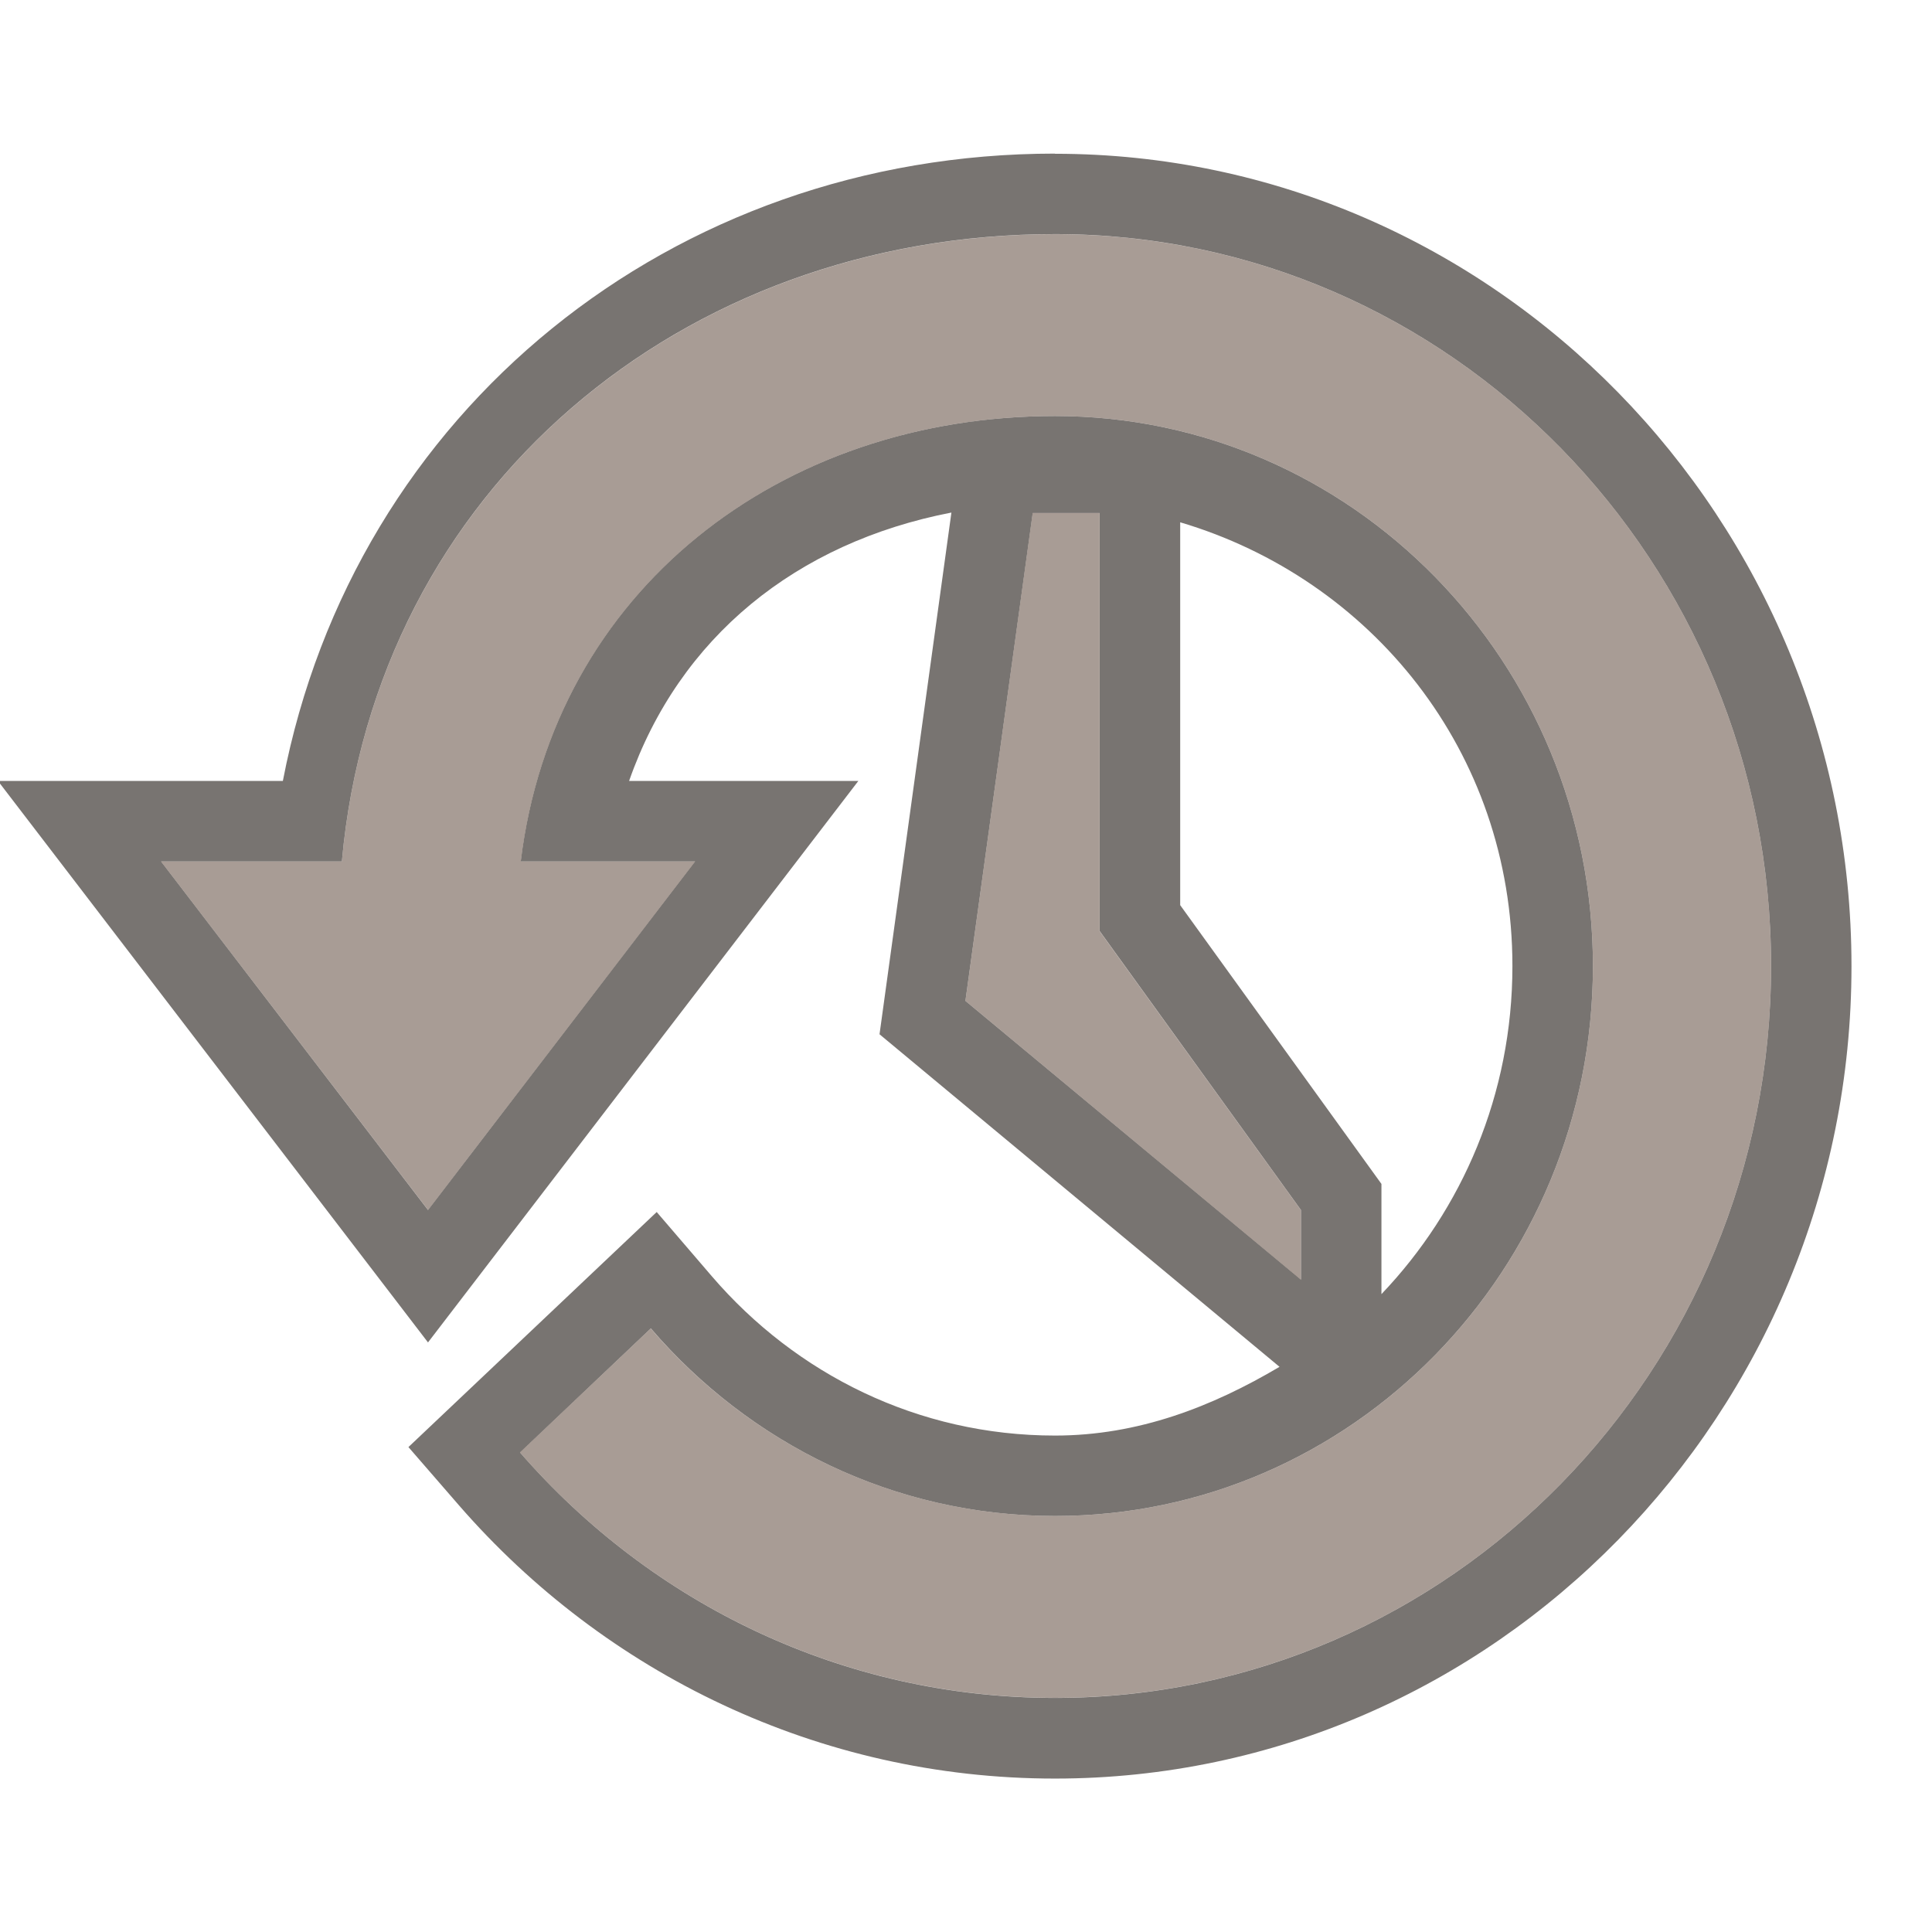
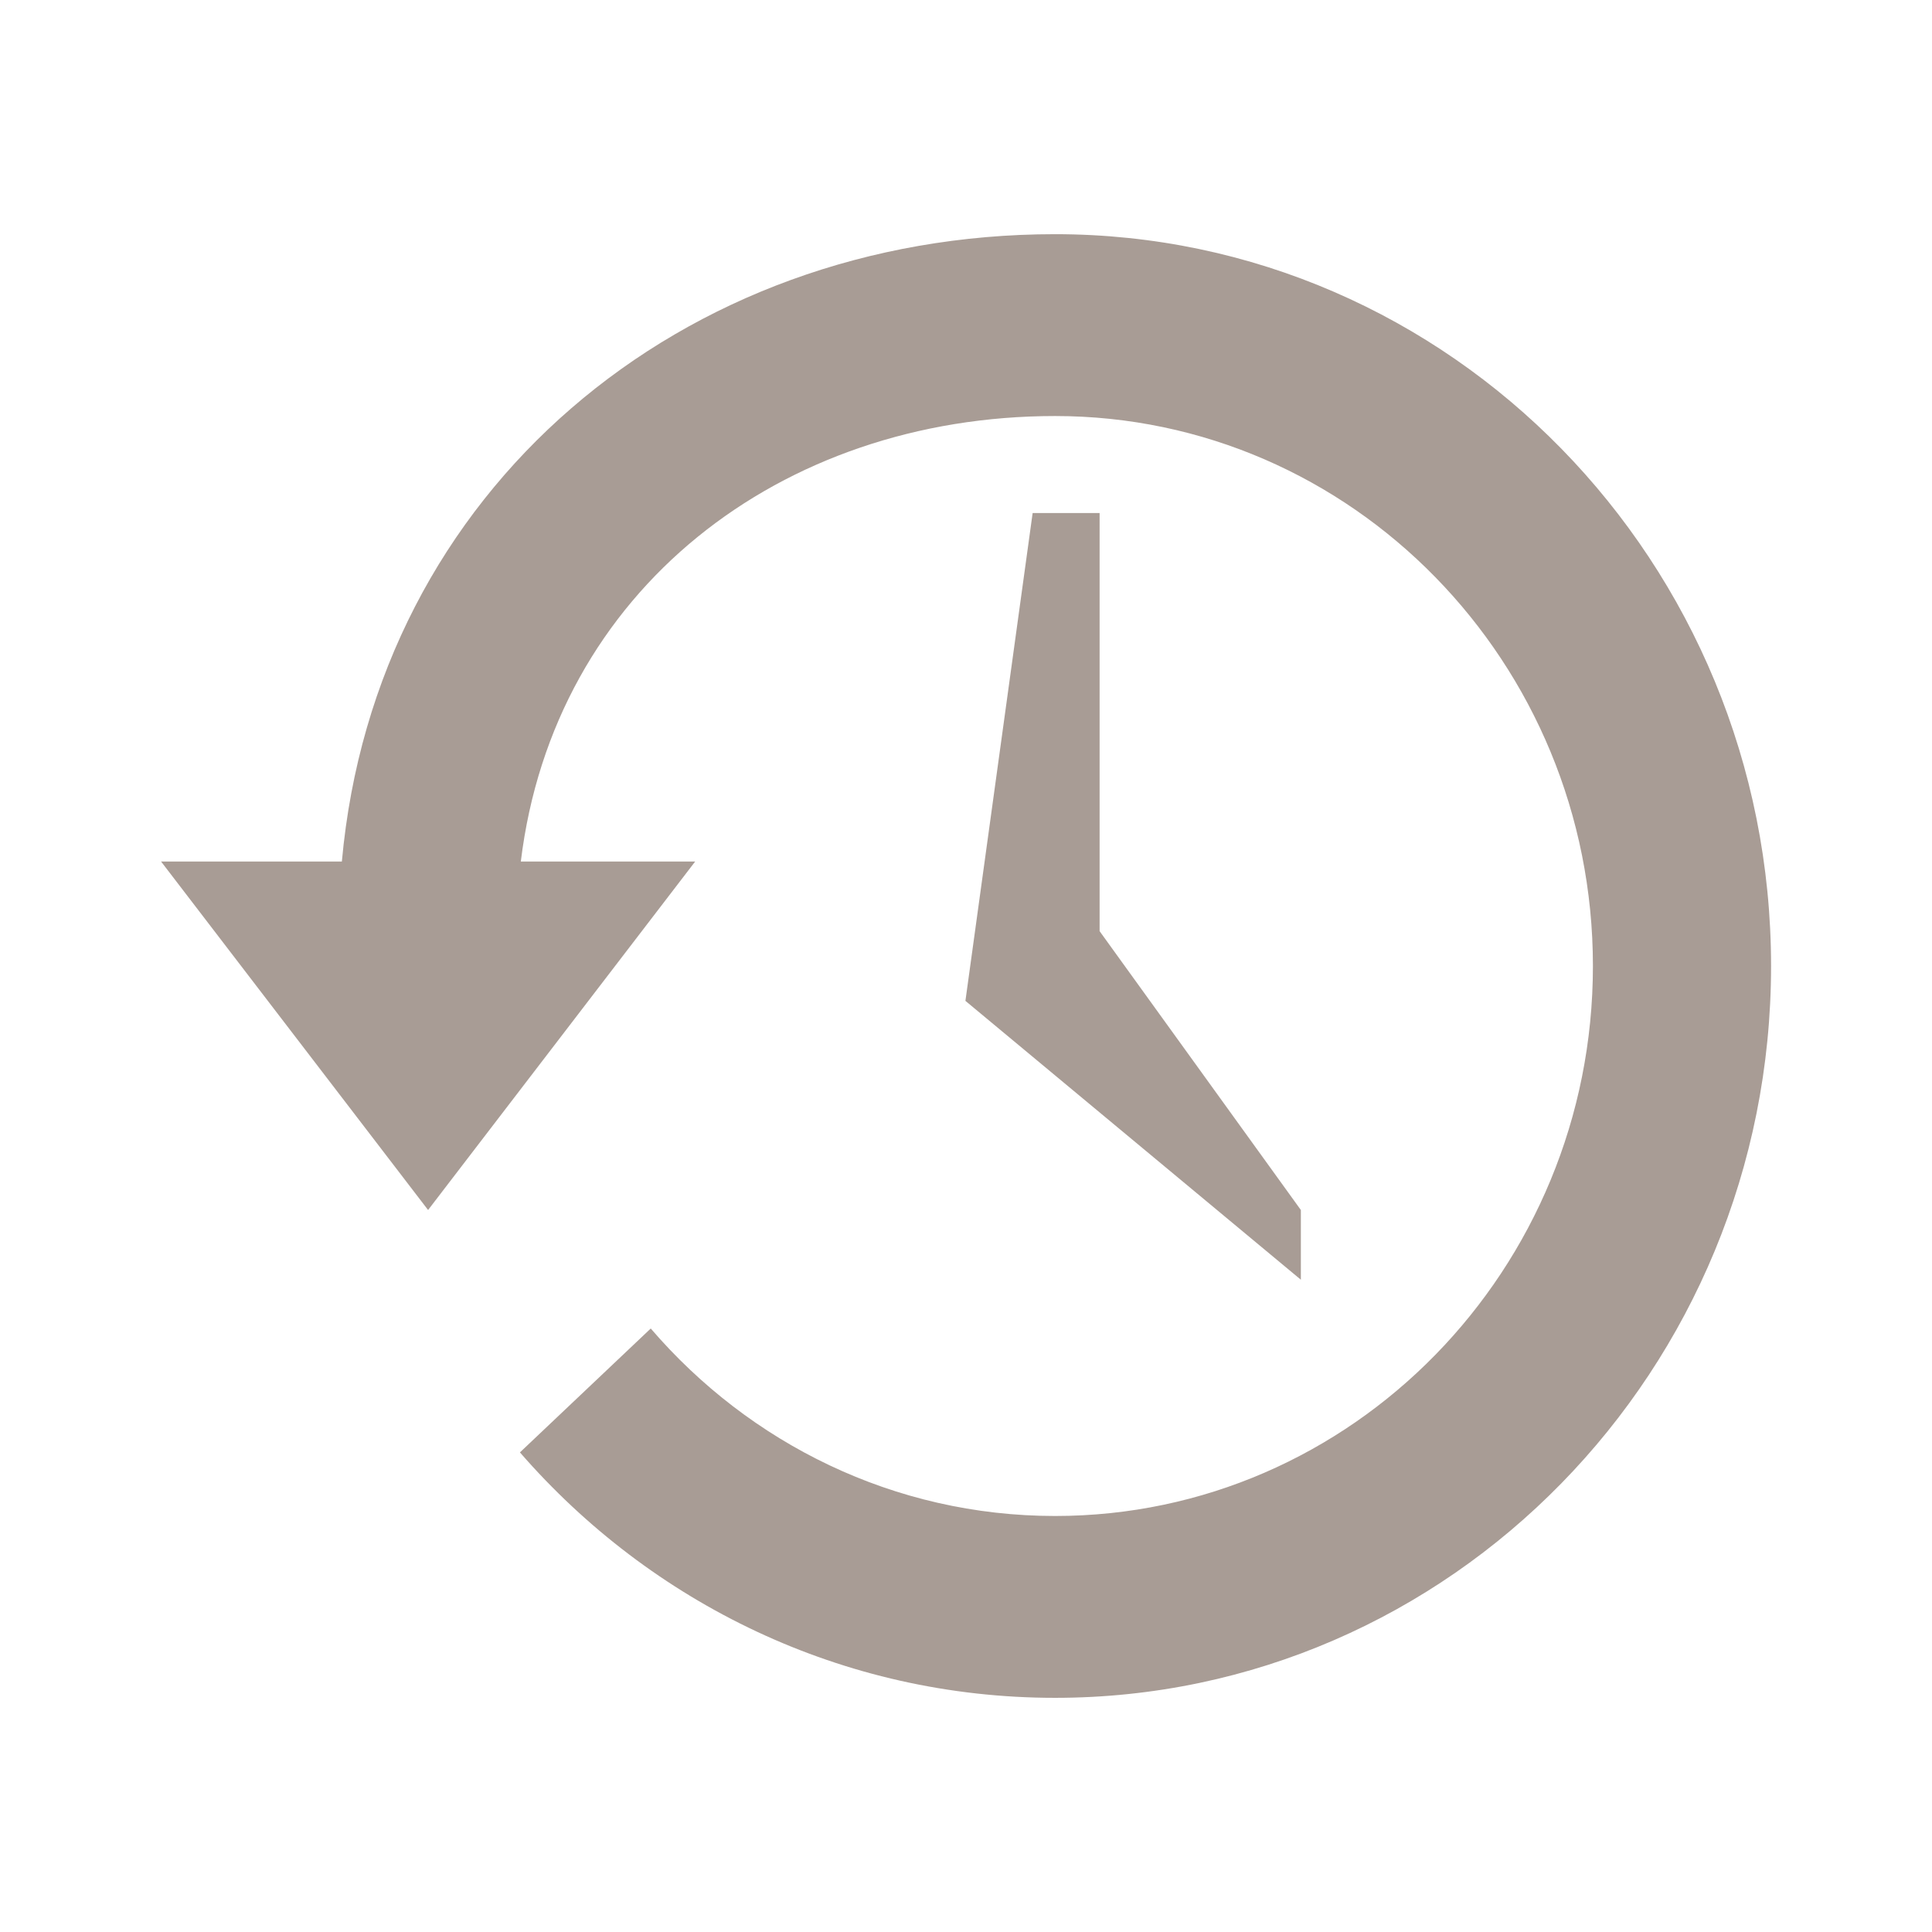
<svg xmlns="http://www.w3.org/2000/svg" width="24" height="24" version="1.1">
  <defs>
    <style id="current-color-scheme" type="text/css" />
  </defs>
  <g transform="translate(1.0008 -.99986)">
-     <path d="m12.105 2.908c-4.758 0-8.706 3.194-9.592 7.793h-3.539l5.342 6.975 5.346-6.975h-2.848c0.624-1.785 2.078-2.961 4.004-3.334l-0.893 6.481 4.969 4.131c-0.836 0.495-1.754 0.854-2.789 0.854-1.7 0-3.218-0.762-4.264-1.98l-0.684-0.797-3.084 2.92 0.629 0.725c1.809 2.08 4.463 3.393 7.402 3.393 5.463 0 9.895-4.544 9.895-10.092 0-5.548-4.432-10.092-9.895-10.092zm0 1c4.91 0 8.895 4.074 8.895 9.092s-3.985 9.092-8.895 9.092c-2.643 0-5.017-1.176-6.646-3.049l1.625-1.541c1.225 1.427 3.02 2.33 5.021 2.33 3.688 0 6.682-3.061 6.682-6.832 0-3.771-2.993-6.832-6.682-6.832-3.407-1e-7 -6.227 2.162-6.637 5.533h2.166l-3.318 4.33-3.316-4.33h2.246c0.417-4.623 4.228-7.793 8.859-7.793zm-0.277 3.465h0.832v5.193l2.5 3.465v0.865l-4.168-3.463 0.836-6.061zm1.832 0.115c2.364 0.701 4.127 2.839 4.127 5.512 0 1.596-0.626 3.027-1.627 4.076v-1.369l-2.5-3.463z" color="#000000" color-rendering="auto" dominant-baseline="auto" fill="#2f2925" image-rendering="auto" opacity=".65" shape-rendering="auto" solid-color="#000000" style="font-feature-settings:normal;font-variant-alternates:normal;font-variant-caps:normal;font-variant-ligatures:normal;font-variant-numeric:normal;font-variant-position:normal;isolation:auto;mix-blend-mode:normal;shape-padding:0;text-decoration-color:#000000;text-decoration-line:none;text-decoration-style:solid;text-indent:0;text-orientation:mixed;text-transform:none;white-space:normal" />
    <path d="m12.106 3.909c-4.631 0-8.443 3.17-8.86 7.793h-2.246l3.317 4.329 3.318-4.329h-2.166c0.41-3.371 3.23-5.534 6.637-5.534 3.688 0 6.681 3.061 6.681 6.832s-2.993 6.832-6.681 6.832c-2.001 0-3.798-0.903-5.023-2.329l-1.625 1.539c1.629 1.873 4.004 3.049 6.648 3.049 4.91 0 8.894-4.073 8.894-9.091s-3.984-9.091-8.894-9.091zm-0.279 3.464-0.835 6.06 4.167 3.464v-0.866l-2.5-3.464v-5.194z" color="#000000" fill="#7a675c" opacity=".65" />
  </g>
</svg>
